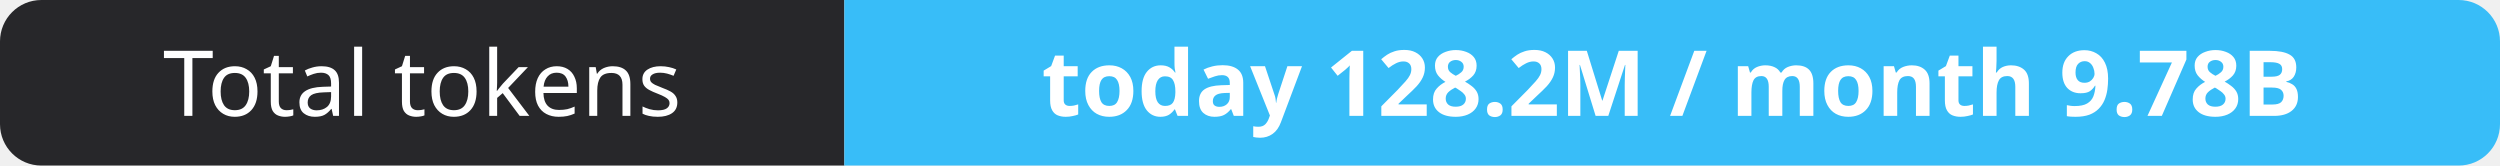
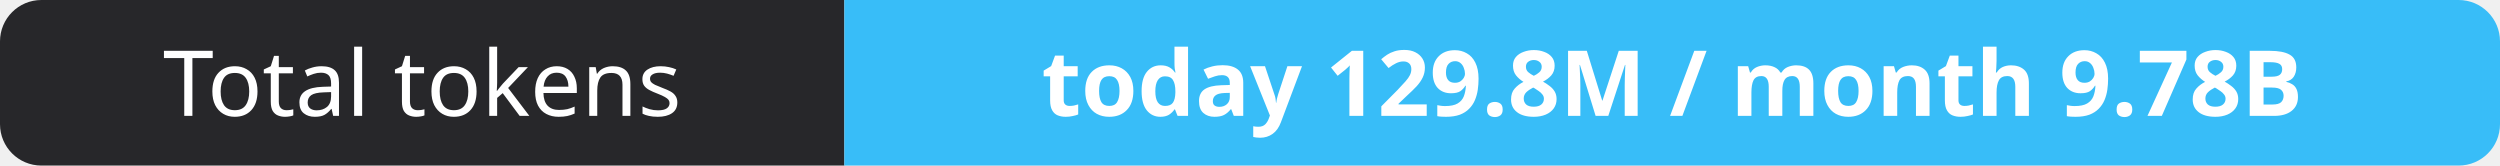
- <svg xmlns="http://www.w3.org/2000/svg" width="302" height="20" role="img" aria-label="Total tokens: today 128.2M / month 9.78B">
+ <svg xmlns="http://www.w3.org/2000/svg" width="302" height="20" role="img" aria-label="Total tokens: today 129.8M / month 9.78B">
  <clipPath id="r">
    <rect width="302" height="20" rx="5" fill="#fff" />
  </clipPath>
  <g clip-path="url(#r)">
    <rect width="102" height="20" fill="#27272a" />
    <rect x="102" width="200" height="20" fill="#38bdf8" />
  </g>
  <g fill="#fff" text-anchor="middle" font-family="Verdana,Geneva,sans-serif" font-size="11">
    <text x="51.0" y="14">Total tokens</text>
-     <text x="202.0" y="14" font-weight="700">today 128.2M / month 9.78B</text>
+     <text x="202.0" y="14" font-weight="700">today 129.8M / month 9.78B</text>
  </g>
</svg>
